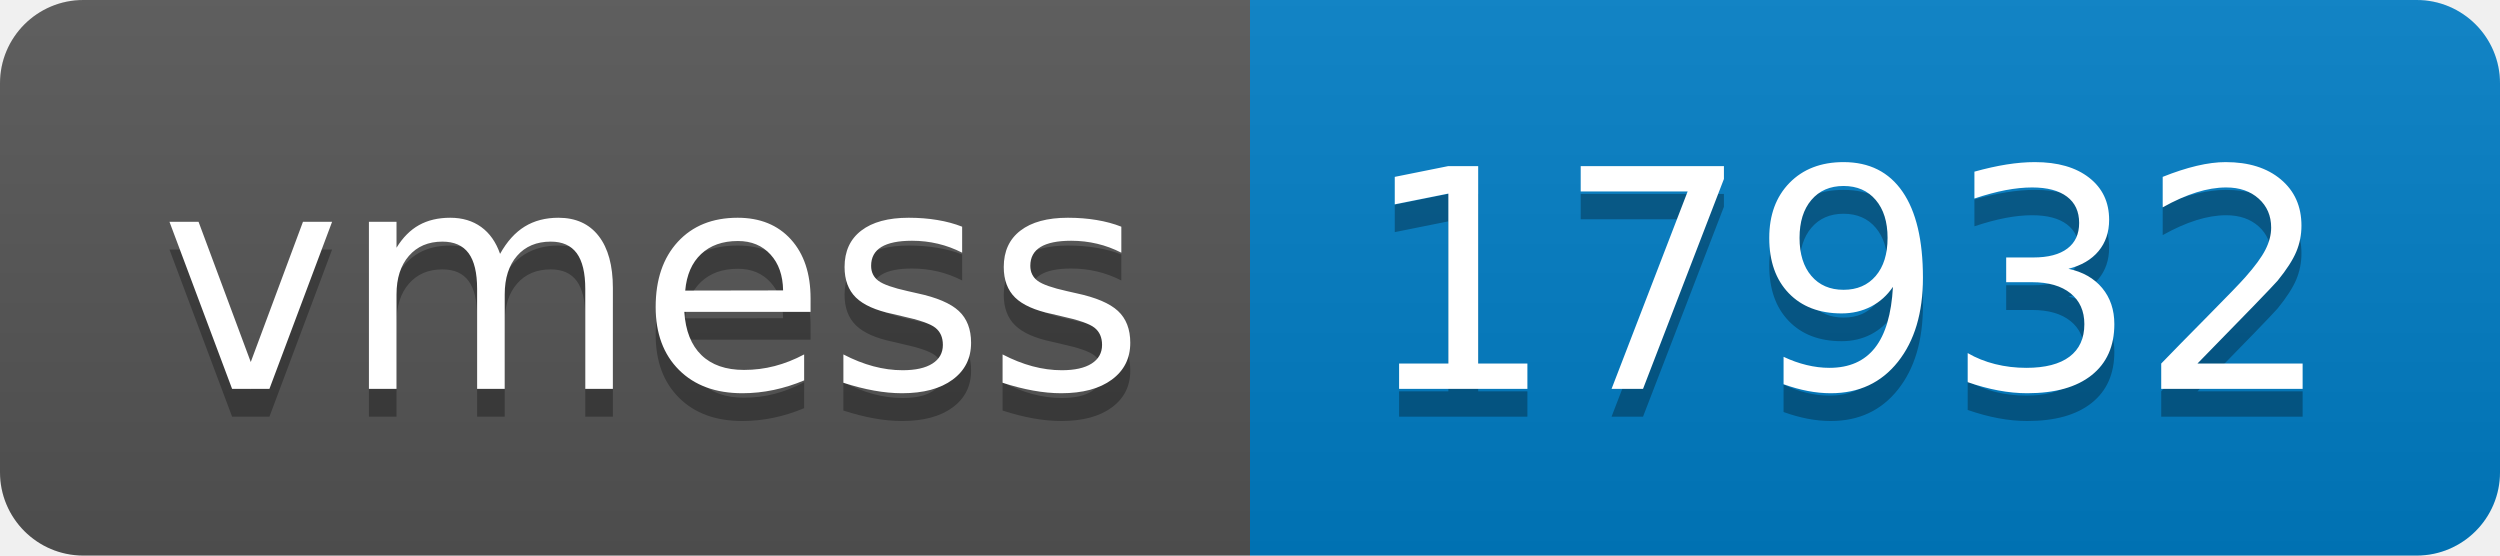
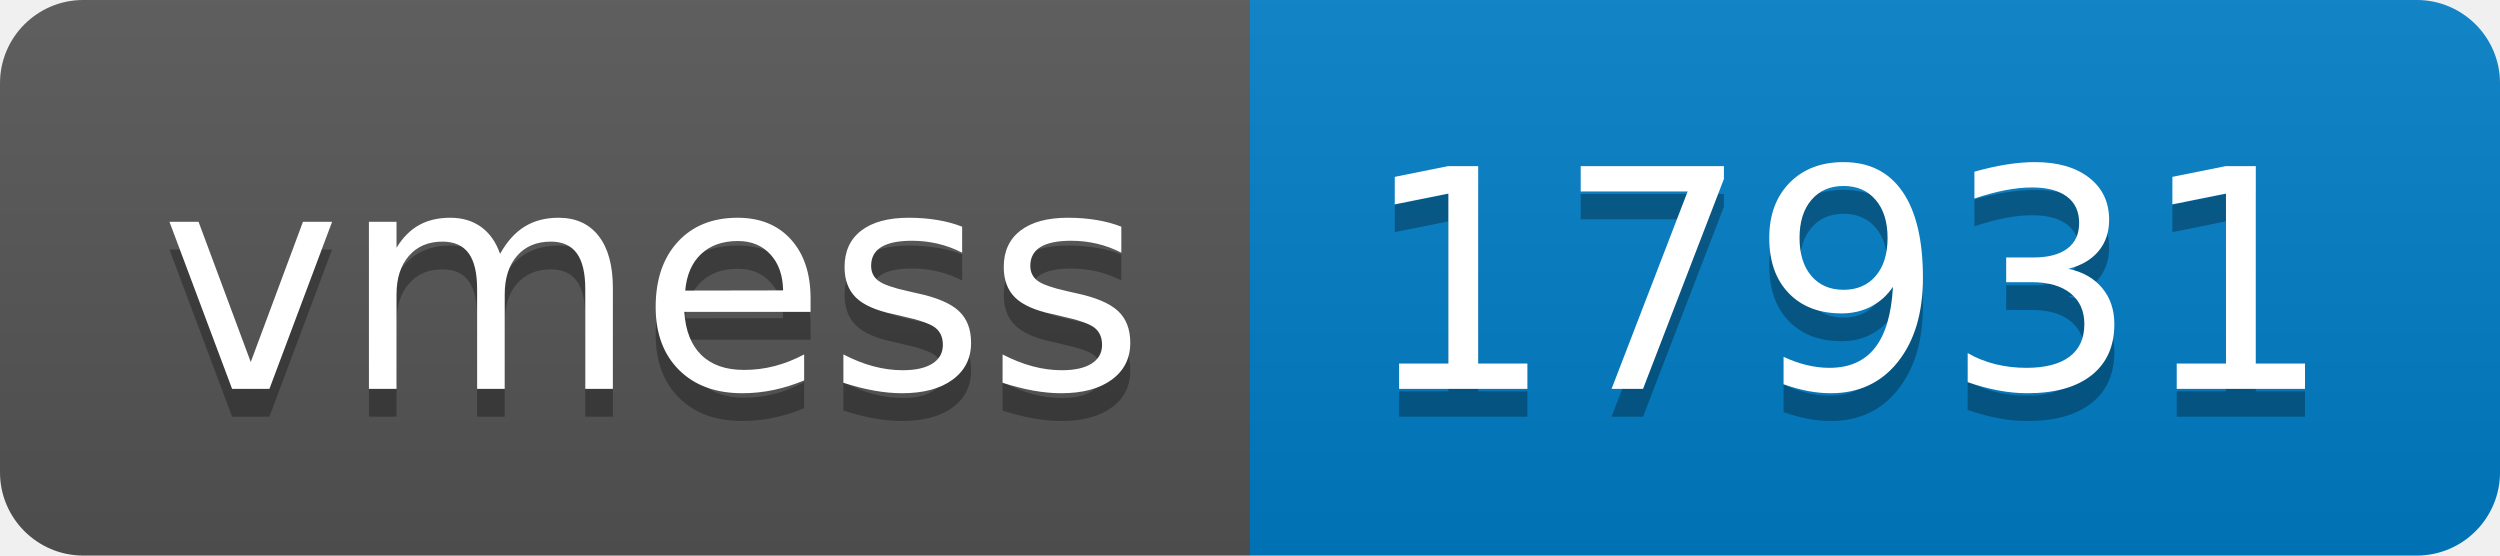
- <svg xmlns="http://www.w3.org/2000/svg" width="90" height="20" role="img" aria-label="vmess: 17932">
+ <svg xmlns="http://www.w3.org/2000/svg" width="90" height="20" role="img" aria-label="vmess: 17931">
  <linearGradient id="s" x2="0" y2="100%">
    <stop offset="0" stop-color="#bbb" stop-opacity=".1" />
    <stop offset="1" stop-opacity=".1" />
  </linearGradient>
  <clipPath id="r">
    <rect width="90" height="20" rx="3" fill="#fff" />
  </clipPath>
  <g clip-path="url(#r)">
    <rect width="45" height="20" fill="#555" />
    <rect x="45" width="45" height="20" fill="#007ec6" />
    <rect width="90" height="20" fill="url(#s)" />
  </g>
  <g fill="#fff" text-anchor="middle" font-family="Verdana,Geneva,DejaVu Sans,sans-serif" text-rendering="geometricPrecision" font-size="110">
    <text aria-hidden="true" x="235" y="150" fill="#010101" fill-opacity=".3" transform="scale(.1)" textLength="350">vmess</text>
    <text x="235" y="140" transform="scale(.1)" fill="#fff" textLength="350">vmess</text>
-     <text aria-hidden="true" x="665" y="150" fill="#010101" fill-opacity=".3" transform="scale(.1)" textLength="350">17932</text>
-     <text x="665" y="140" transform="scale(.1)" fill="#fff" textLength="350">17932</text>
+     <text aria-hidden="true" x="665" y="150" fill="#010101" fill-opacity=".3" transform="scale(.1)" textLength="350">17931</text>
+     <text x="665" y="140" transform="scale(.1)" fill="#fff" textLength="350">17931</text>
  </g>
</svg>
